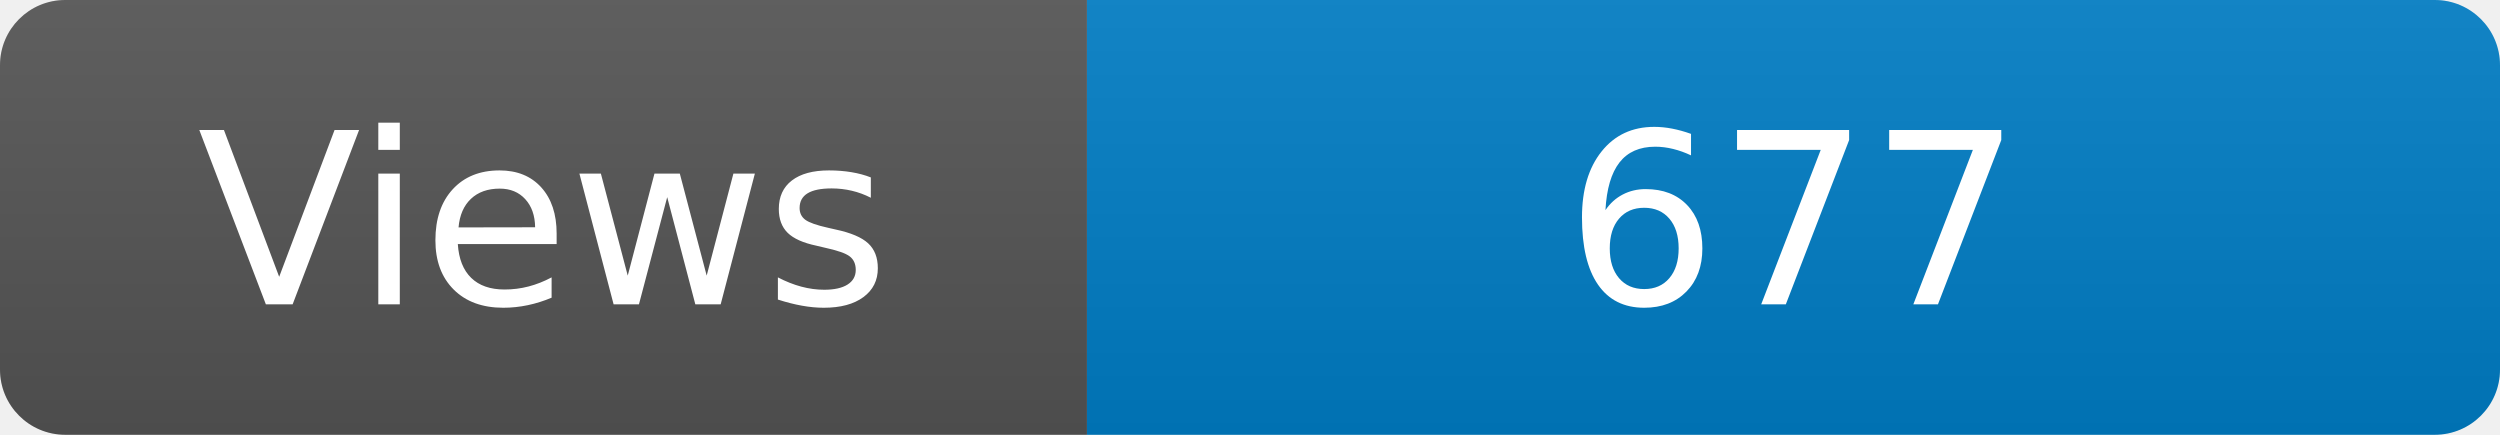
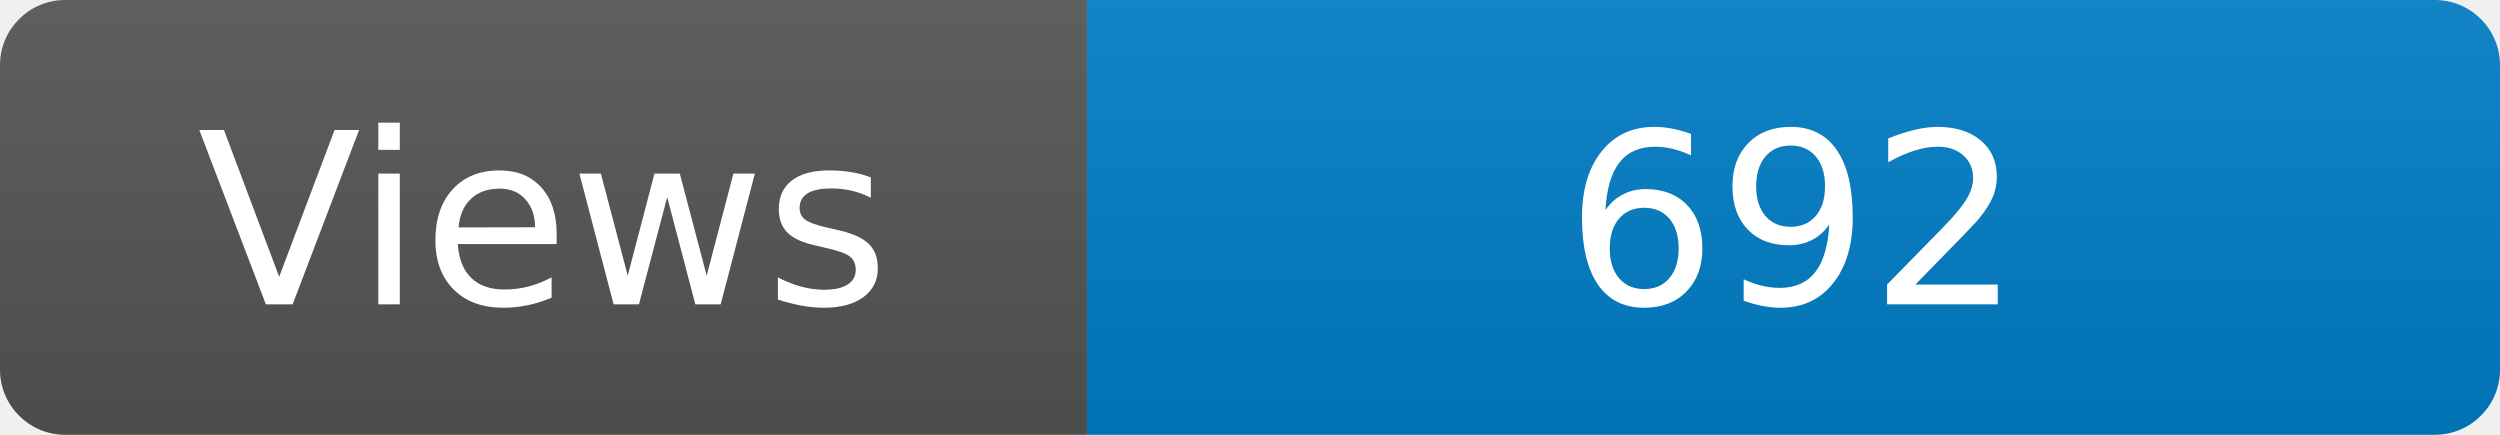
<svg xmlns="http://www.w3.org/2000/svg" width="115" height="20" role="img" aria-label="Maintained?: yes">
  <linearGradient id="s" x2="0" y2="100%">
    <stop offset="0" stop-color="#bbb" stop-opacity=".1" />
    <stop offset="1" stop-opacity=".1" />
  </linearGradient>
  <clipPath id="r">
    <rect width="115" height="20" rx="3" fill="#fff" />
  </clipPath>
  <g clip-path="url(#r)">
    <rect width="50" height="20" fill="#555" />
    <rect x="50" width="160" height="20" fill="#007ec6" />
    <rect width="115" height="20" fill="url(#s)" />
  </g>
  <g fill="#fff" text-anchor="middle" font-family="Verdana,Geneva,DejaVu Sans,sans-serif" font-size="110">
    <text x="250" y="140" transform="scale(.1)" fill="#fff">Views</text>
-     <text x="825" y="140" transform="scale(.1)" fill="#fff">677</text>
+     <text x="825" y="140" transform="scale(.1)" fill="#fff">692</text>
  </g>
</svg>
